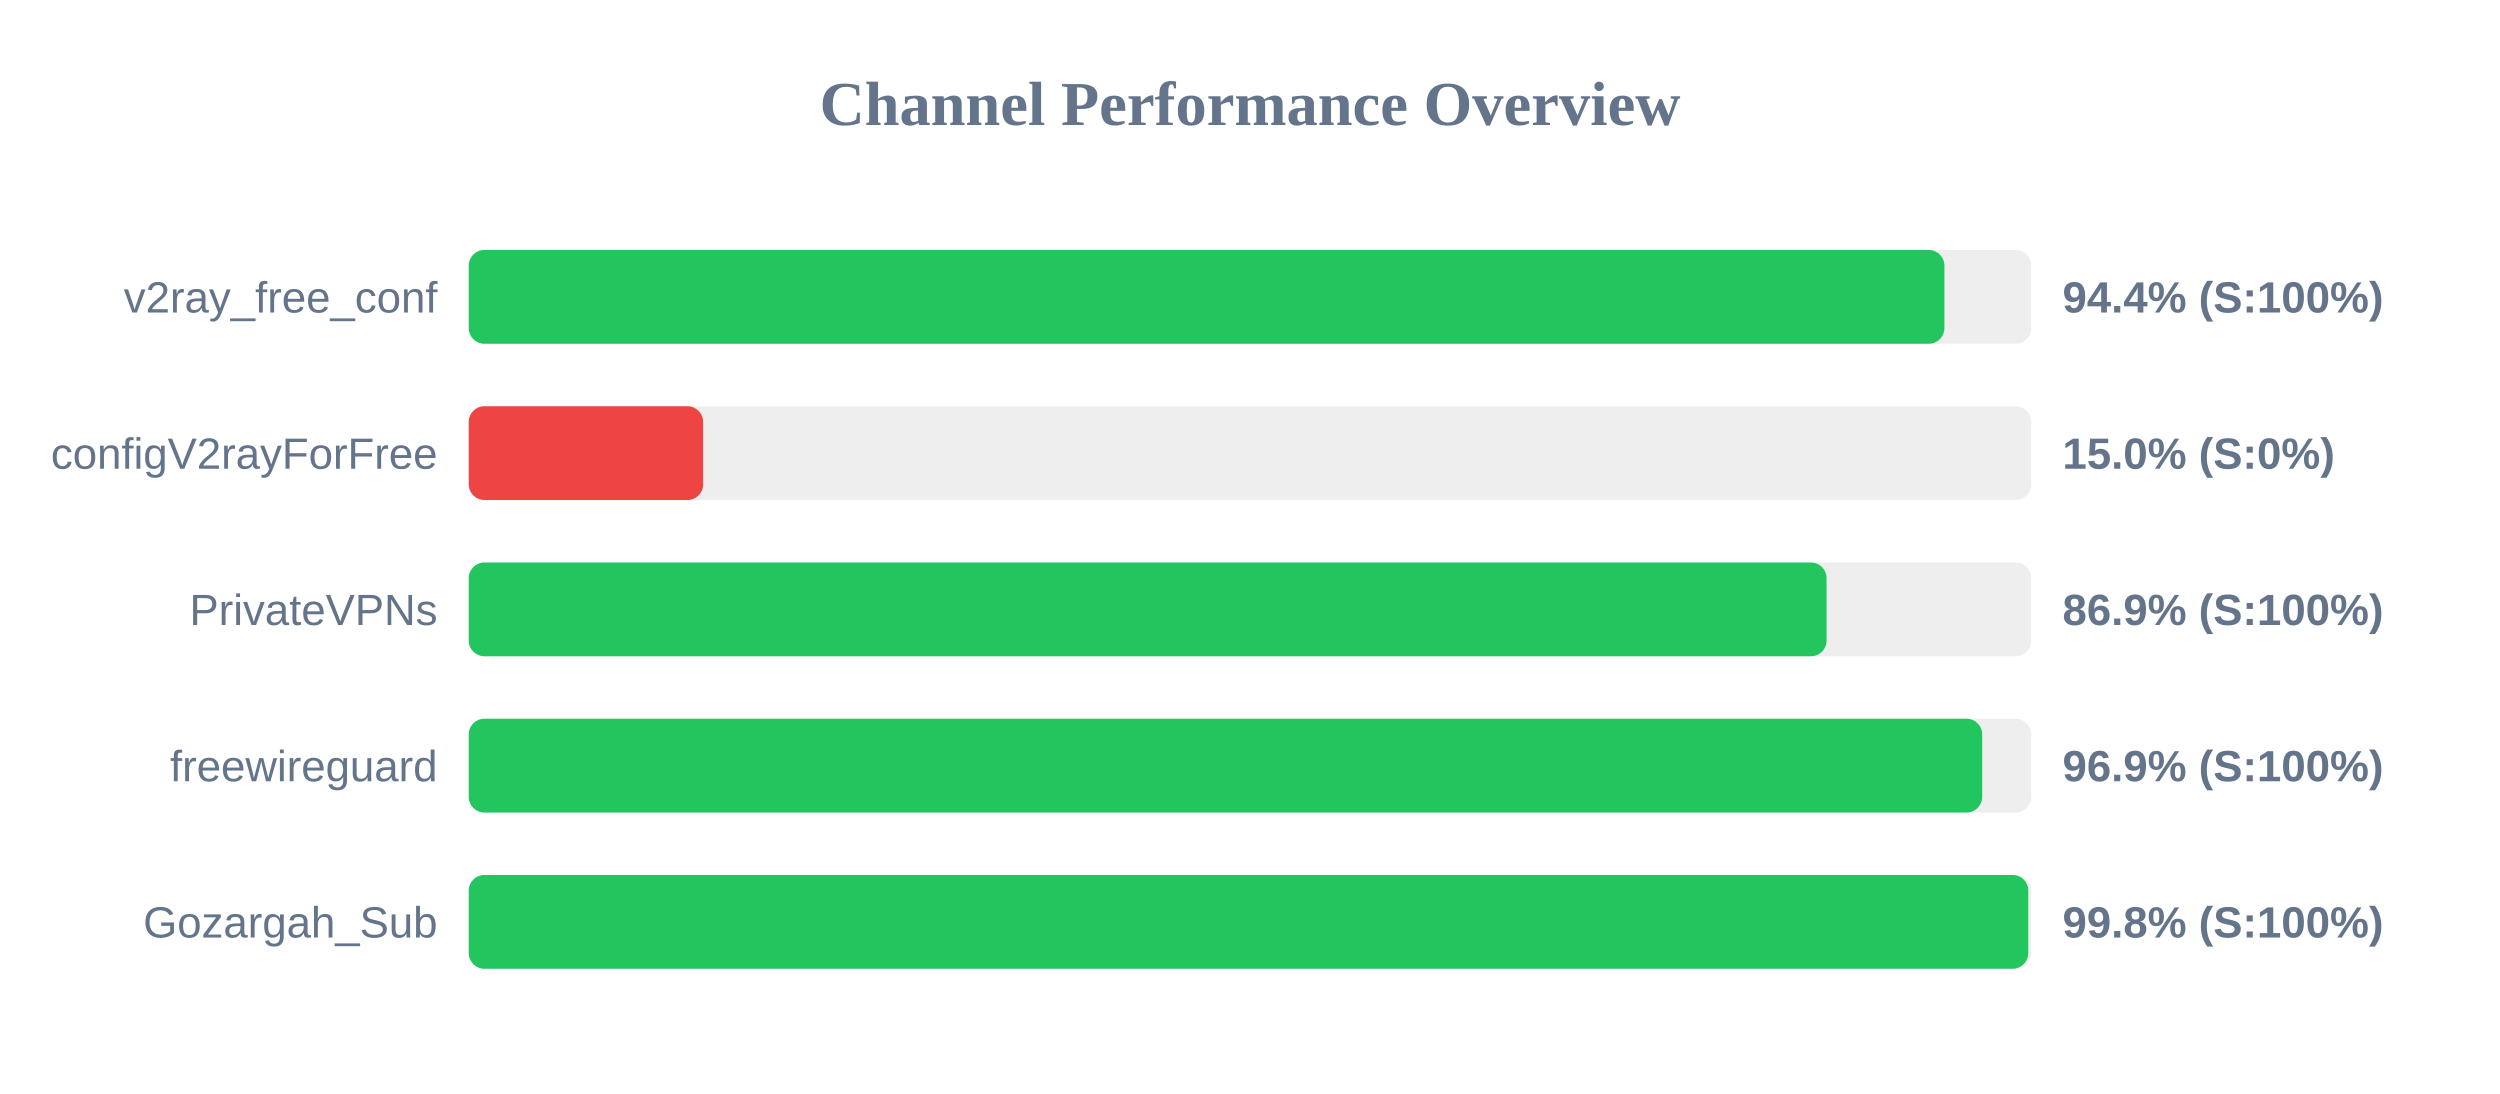
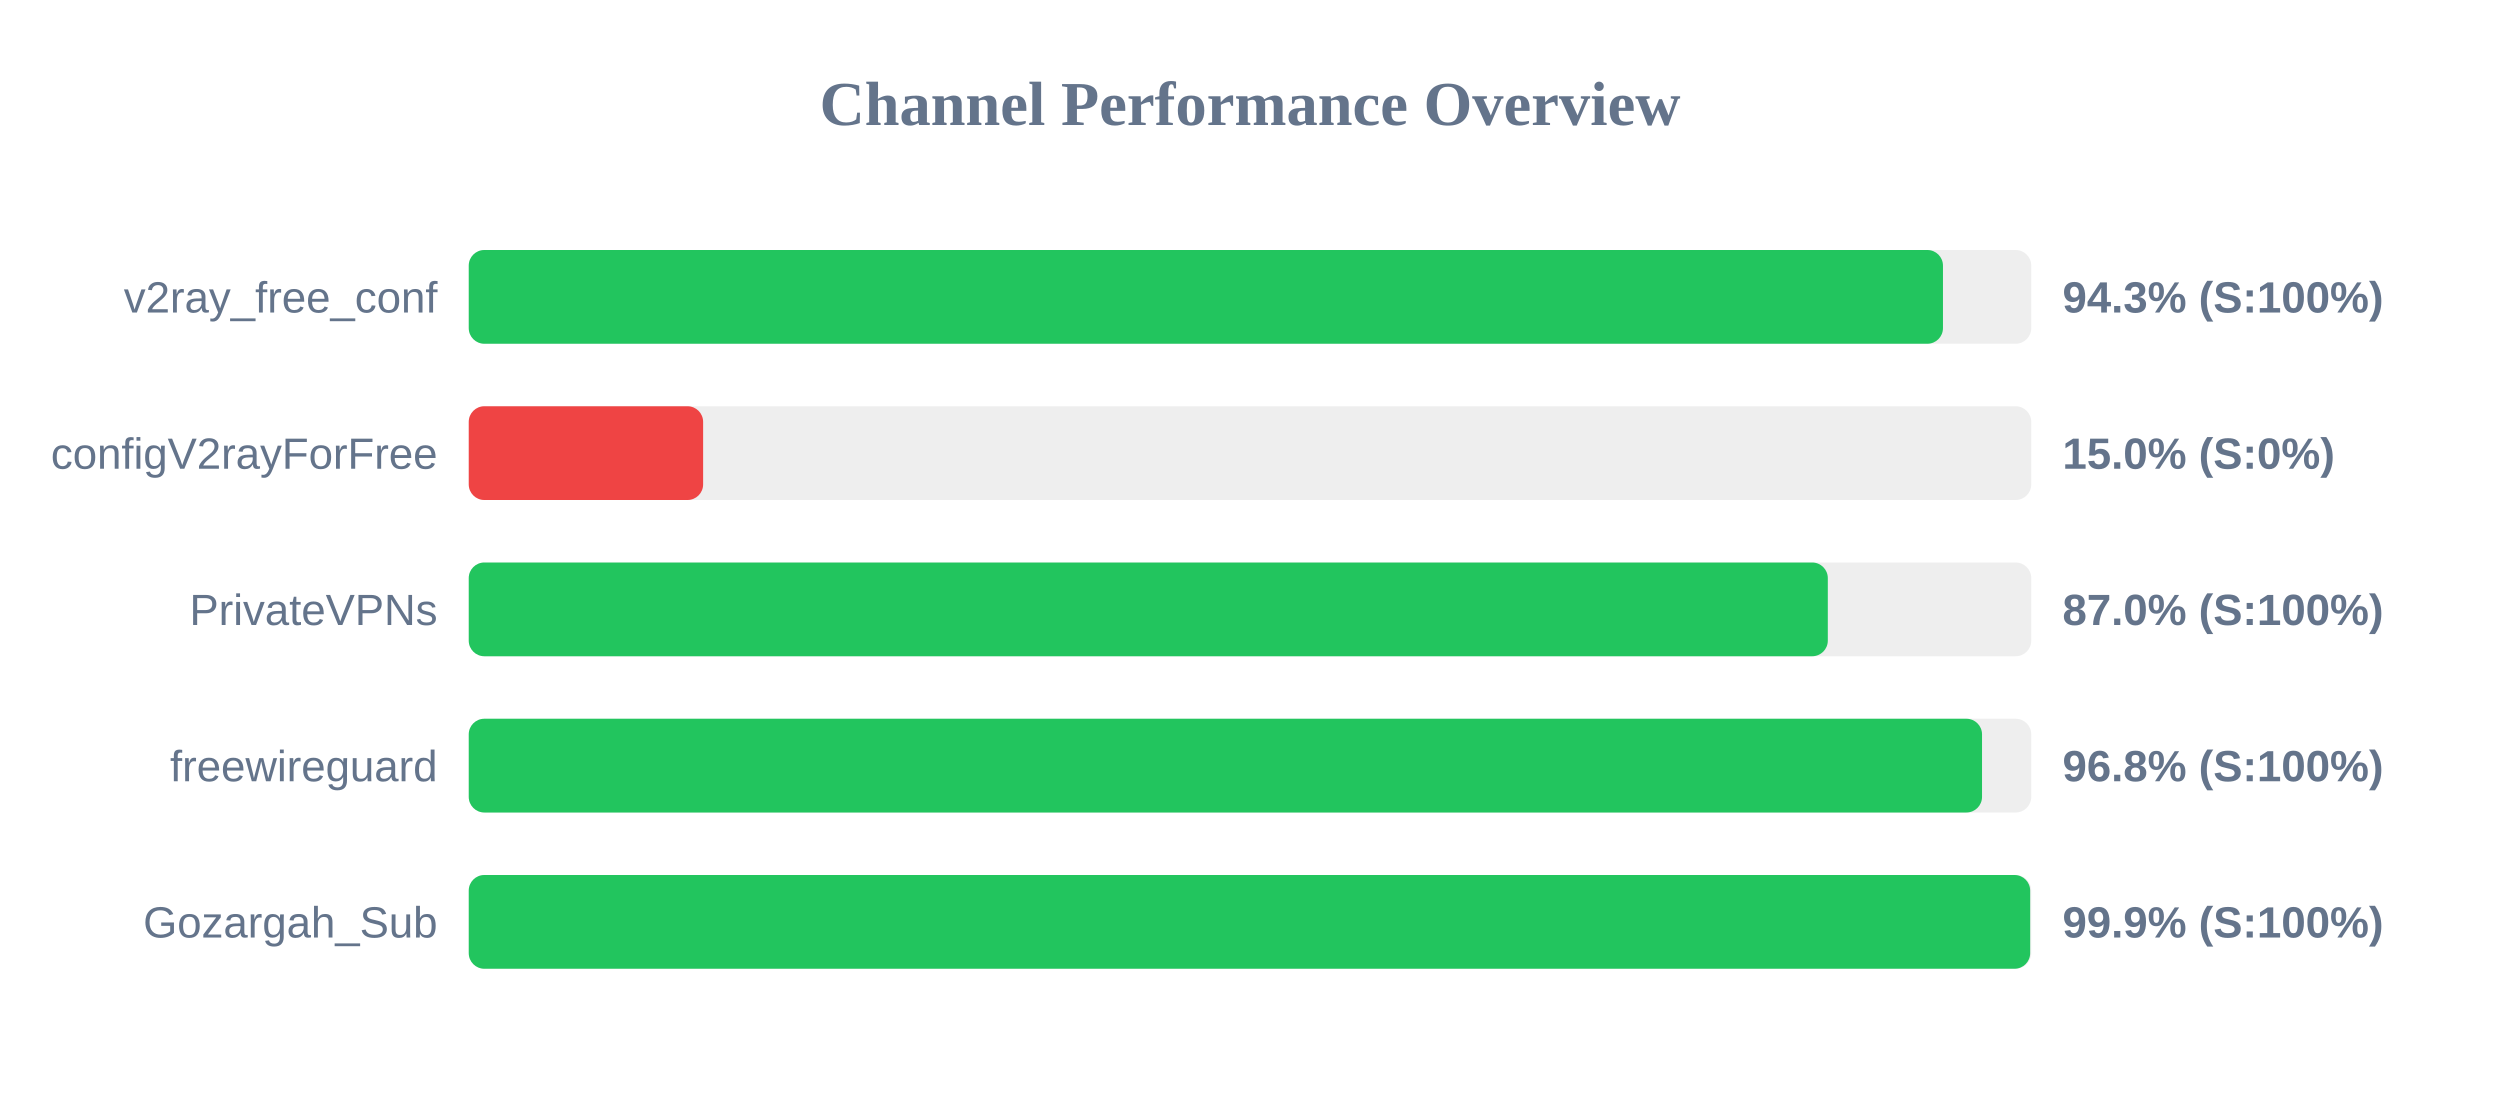
<svg xmlns="http://www.w3.org/2000/svg" width="800" height="350" version="1.1">
  <style>
        .row { font: 14px Arial; fill: #64748b; }
        .score { font: bold 14px Arial; fill: #64748b; }
    </style>
  <text x="400" y="40" text-anchor="middle" font-size="20px" font-weight="bold" fill="#64748b">Channel Performance Overview</text>
  <rect x="150" y="80" width="500" height="30" fill="#eee" rx="5" />
-   <rect x="150" y="80" width="472.2" height="30" fill="#22c55e" rx="5" />
+   <rect x="150" y="80" width="471.75" height="30" fill="#22c55e" rx="5" />
  <text x="140" y="100" text-anchor="end" class="row">v2ray_free_conf</text>
-   <text x="660" y="100" text-anchor="start" class="score">94.4% (S:100%)</text>
+   <text x="660" y="100" text-anchor="start" class="score">94.3% (S:100%)</text>
  <rect x="150" y="130" width="500" height="30" fill="#eee" rx="5" />
  <rect x="150" y="130" width="75.0" height="30" fill="#ef4444" rx="5" />
  <text x="140" y="150" text-anchor="end" class="row">configV2rayForFree</text>
  <text x="660" y="150" text-anchor="start" class="score">15.0% (S:0%)</text>
  <rect x="150" y="180" width="500" height="30" fill="#eee" rx="5" />
-   <rect x="150" y="180" width="434.5" height="30" fill="#22c55e" rx="5" />
+   <rect x="150" y="180" width="434.9" height="30" fill="#22c55e" rx="5" />
  <text x="140" y="200" text-anchor="end" class="row">PrivateVPNs</text>
-   <text x="660" y="200" text-anchor="start" class="score">86.9% (S:100%)</text>
+   <text x="660" y="200" text-anchor="start" class="score">87.0% (S:100%)</text>
  <rect x="150" y="230" width="500" height="30" fill="#eee" rx="5" />
-   <rect x="150" y="230" width="484.3" height="30" fill="#22c55e" rx="5" />
+   <rect x="150" y="230" width="484.25" height="30" fill="#22c55e" rx="5" />
  <text x="140" y="250" text-anchor="end" class="row">freewireguard</text>
-   <text x="660" y="250" text-anchor="start" class="score">96.9% (S:100%)</text>
+   <text x="660" y="250" text-anchor="start" class="score">96.8% (S:100%)</text>
  <rect x="150" y="280" width="500" height="30" fill="#eee" rx="5" />
-   <rect x="150" y="280" width="499.05" height="30" fill="#22c55e" rx="5" />
+   <rect x="150" y="280" width="499.65" height="30" fill="#22c55e" rx="5" />
  <text x="140" y="300" text-anchor="end" class="row">Gozargah_Sub</text>
-   <text x="660" y="300" text-anchor="start" class="score">99.8% (S:100%)</text>
+   <text x="660" y="300" text-anchor="start" class="score">99.9% (S:100%)</text>
</svg>
